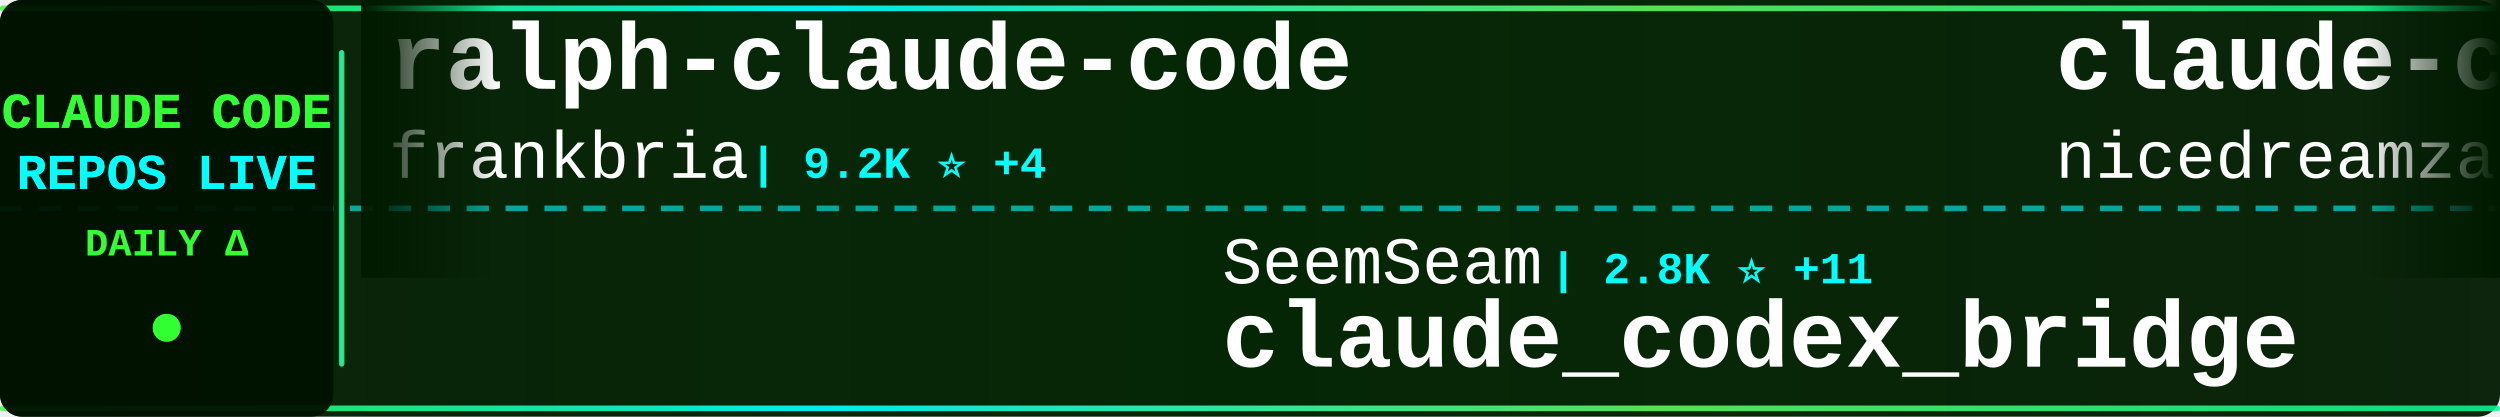
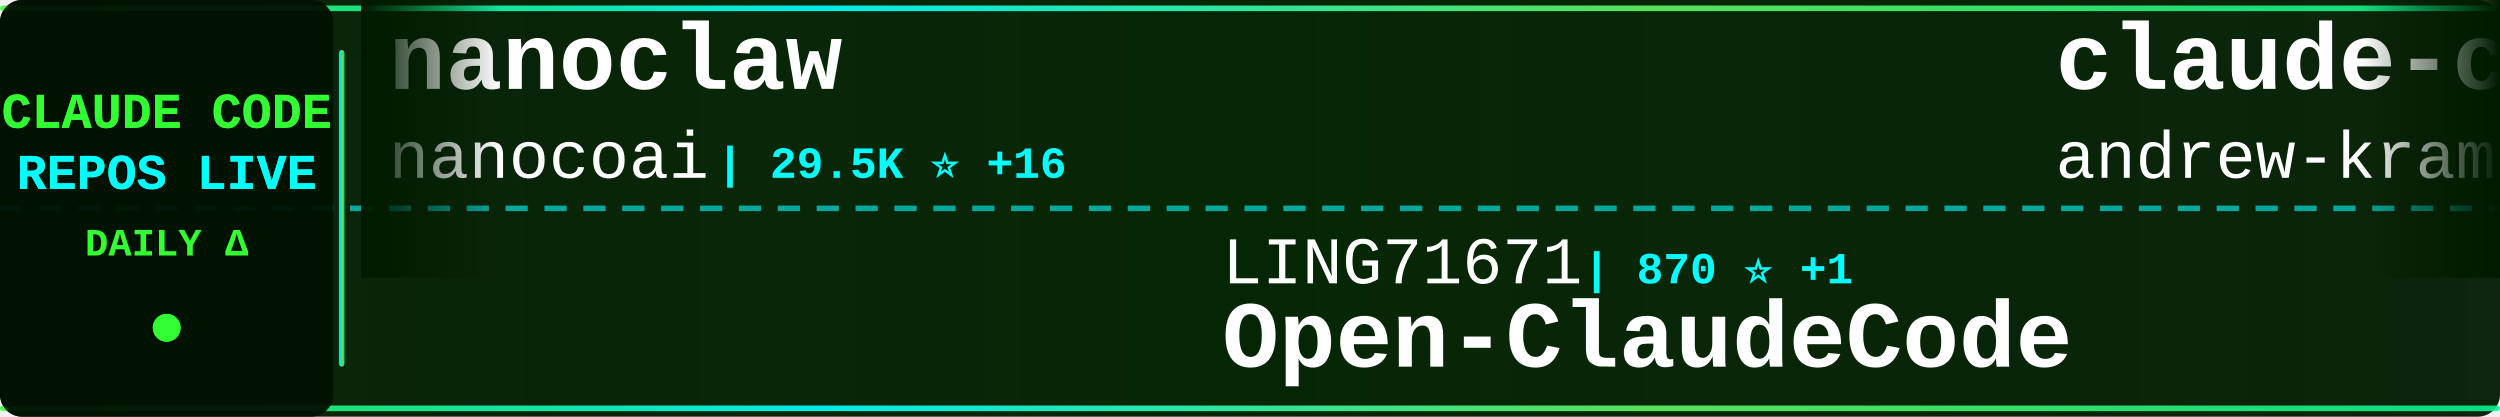
<svg xmlns="http://www.w3.org/2000/svg" width="900" height="150">
  <defs>
    <linearGradient id="tickerBg" x1="0%" y1="0%" x2="100%" y2="0%">
      <stop offset="0%" style="stop-color:#001a00;stop-opacity:0.95" />
      <stop offset="50%" style="stop-color:#002200;stop-opacity:0.98" />
      <stop offset="100%" style="stop-color:#001a00;stop-opacity:0.95" />
    </linearGradient>
    <linearGradient id="borderGrad" x1="0%" y1="0%" x2="100%" y2="0%">
      <stop offset="0%" style="stop-color:#33ff33;stop-opacity:0.85">
        <animate attributeName="stop-opacity" values="0.85;1;0.85" dur="2s" repeatCount="indefinite" />
      </stop>
      <stop offset="33%" style="stop-color:#00ffff;stop-opacity:0.9">
        <animate attributeName="stop-opacity" values="0.9;1;0.9" dur="2.2s" repeatCount="indefinite" />
      </stop>
      <stop offset="66%" style="stop-color:#66ff66;stop-opacity:0.85">
        <animate attributeName="stop-opacity" values="0.85;1;0.85" dur="1.8s" repeatCount="indefinite" />
      </stop>
      <stop offset="100%" style="stop-color:#00ff99;stop-opacity:0.85">
        <animate attributeName="stop-opacity" values="0.85;1;0.85" dur="2s" repeatCount="indefinite" />
      </stop>
    </linearGradient>
    <filter id="textGlow">
      <feGaussianBlur stdDeviation="0.1" result="coloredBlur" />
      <feMerge>
        <feMergeNode in="coloredBlur" />
        <feMergeNode in="SourceGraphic" />
      </feMerge>
    </filter>
    <filter id="metricGlow">
      <feGaussianBlur stdDeviation="0.2" result="coloredBlur" />
      <feMerge>
        <feMergeNode in="coloredBlur" />
        <feMergeNode in="SourceGraphic" />
      </feMerge>
    </filter>
    <linearGradient id="leftFade" x1="0%" y1="0%" x2="100%" y2="0%">
      <stop offset="0%" style="stop-color:#001a00;stop-opacity:1" />
      <stop offset="100%" style="stop-color:#001a00;stop-opacity:0" />
    </linearGradient>
    <linearGradient id="rightFade" x1="0%" y1="0%" x2="100%" y2="0%">
      <stop offset="0%" style="stop-color:#001a00;stop-opacity:0" />
      <stop offset="100%" style="stop-color:#001a00;stop-opacity:1" />
    </linearGradient>
  </defs>
  <rect width="900" height="150" fill="url(#tickerBg)" rx="8" />
  <rect x="0" y="2" width="900" height="2" fill="url(#borderGrad)" rx="1" />
  <rect x="0" y="146" width="900" height="2" fill="url(#borderGrad)" rx="1" />
  <line x1="0" y1="75" x2="900" y2="75" stroke="#00ffff" stroke-width="2" stroke-dasharray="8 6" opacity="0.6" />
  <rect x="0" y="0" width="120" height="150" fill="#001100" opacity="0.95" rx="8" />
  <text x="60" y="46" font-family="'Courier New', monospace" font-size="18" font-weight="bold" fill="#33ff33" text-anchor="middle" filter="url(#textGlow)">
    CLAUDE CODE
  </text>
  <text x="60" y="68" font-family="'Courier New', monospace" font-size="18" font-weight="bold" fill="#00ffff" text-anchor="middle" filter="url(#textGlow)">
    REPOS LIVE
  </text>
  <text x="60" y="92" font-family="'Courier New', monospace" font-size="14" font-weight="bold" fill="#33ff33" text-anchor="middle">
    DAILY Δ
  </text>
  <circle cx="60" cy="118" r="5" fill="#33ff33" filter="url(#metricGlow)">
    <animate attributeName="r" values="4;6;4" dur="1.5s" repeatCount="indefinite" />
    <animate attributeName="opacity" values="0.6;1;0.6" dur="1.5s" repeatCount="indefinite" />
  </circle>
  <rect x="122" y="18" width="2" height="114" fill="url(#borderGrad)" rx="1" />
  <clipPath id="tickerClip">
    <rect x="130" y="0" width="770" height="150" />
  </clipPath>
  <g clip-path="url(#tickerClip)">
    <g id="tickerItems">
      <animateTransform attributeName="transform" attributeType="XML" type="translate" from="0 0" to="-3000 0" dur="54s" repeatCount="indefinite" />
      <g transform="translate(0, 0)">
-         <text x="140" y="32" font-family="'Courier New', monospace" font-size="34" font-weight="bold" fill="#ffffff">ralph-claude-code</text>
-         <text x="140" y="64" font-family="'Courier New', monospace" font-size="24" font-weight="normal" fill="#ffffff" opacity="1.0">frankbria</text>
-         <text x="270" y="64" font-family="'Courier New', monospace" font-size="16" font-weight="bold" fill="#00ffff"> | 9.2K ⭐ +4</text>
+         <text x="140" y="32" font-family="'Courier New', monospace" font-size="34" font-weight="bold" fill="#ffffff">nanoclaw</text>
+         <text x="140" y="64" font-family="'Courier New', monospace" font-size="24" font-weight="normal" fill="#ffffff" opacity="1.0">nanocoai</text>
+         <text x="258" y="64" font-family="'Courier New', monospace" font-size="16" font-weight="bold" fill="#00ffff"> | 29.5K ⭐ +16</text>
      </g>
      <g transform="translate(300, 0)">
-         <text x="140" y="102" font-family="'Courier New', monospace" font-size="24" font-weight="normal" fill="#ffffff" opacity="1.0">SeemSeam</text>
-         <text x="258" y="102" font-family="'Courier New', monospace" font-size="16" font-weight="bold" fill="#00ffff"> | 2.8K ⭐ +11</text>
-         <text x="140" y="132" font-family="'Courier New', monospace" font-size="34" font-weight="bold" fill="#ffffff">claude_codex_bridge</text>
+         <text x="140" y="102" font-family="'Courier New', monospace" font-size="24" font-weight="normal" fill="#ffffff" opacity="1.0">LING71671</text>
+         <text x="270" y="102" font-family="'Courier New', monospace" font-size="16" font-weight="bold" fill="#00ffff"> | 870 ⭐ +1</text>
+         <text x="140" y="132" font-family="'Courier New', monospace" font-size="34" font-weight="bold" fill="#ffffff">Open-ClaudeCode</text>
      </g>
      <g transform="translate(600, 0)">
-         <text x="140" y="32" font-family="'Courier New', monospace" font-size="34" font-weight="bold" fill="#ffffff">claude-code-local</text>
-         <text x="140" y="64" font-family="'Courier New', monospace" font-size="24" font-weight="normal" fill="#ffffff" opacity="1.0">nicedreamzapp</text>
-         <text x="318" y="64" font-family="'Courier New', monospace" font-size="16" font-weight="bold" fill="#00ffff"> | 2.7K ⭐ +3</text>
+         <text x="140" y="32" font-family="'Courier New', monospace" font-size="34" font-weight="bold" fill="#ffffff">claude-code-source-build</text>
+         <text x="140" y="64" font-family="'Courier New', monospace" font-size="24" font-weight="normal" fill="#ffffff" opacity="1.0">andrew-kramer-inno</text>
+         <text x="378" y="64" font-family="'Courier New', monospace" font-size="16" font-weight="bold" fill="#00ffff"> | 591 ⭐ +2</text>
      </g>
      <g transform="translate(900, 0)">
-         <text x="140" y="102" font-family="'Courier New', monospace" font-size="24" font-weight="normal" fill="#ffffff" opacity="1.0">pengchengneo</text>
-         <text x="306" y="102" font-family="'Courier New', monospace" font-size="16" font-weight="bold" fill="#00ffff"> | 1.4K ⭐ +5</text>
-         <text x="140" y="132" font-family="'Courier New', monospace" font-size="34" font-weight="bold" fill="#ffffff">Claude-Code</text>
+         <text x="140" y="102" font-family="'Courier New', monospace" font-size="24" font-weight="normal" fill="#ffffff" opacity="1.0">anthropics</text>
+         <text x="282" y="102" font-family="'Courier New', monospace" font-size="16" font-weight="bold" fill="#00ffff"> | 4.9K ⭐ +9</text>
+         <text x="140" y="132" font-family="'Courier New', monospace" font-size="34" font-weight="bold" fill="#ffffff">claude-code-security-rev...</text>
      </g>
      <g transform="translate(1200, 0)">
+         <text x="140" y="32" font-family="'Courier New', monospace" font-size="34" font-weight="bold" fill="#ffffff">claude-coder</text>
+         <text x="140" y="64" font-family="'Courier New', monospace" font-size="24" font-weight="normal" fill="#ffffff" opacity="1.0">kodu-ai</text>
+         <text x="246" y="64" font-family="'Courier New', monospace" font-size="16" font-weight="bold" fill="#00ffff"> | 5.3K ⭐</text>
+       </g>
+       <g transform="translate(1500, 0)">
+         <text x="140" y="102" font-family="'Courier New', monospace" font-size="24" font-weight="normal" fill="#ffffff" opacity="1.0">diet103</text>
+         <text x="246" y="102" font-family="'Courier New', monospace" font-size="16" font-weight="bold" fill="#00ffff"> | 9.7K ⭐ +3</text>
+         <text x="140" y="132" font-family="'Courier New', monospace" font-size="34" font-weight="bold" fill="#ffffff">claude-code-infrastructu...</text>
+       </g>
+       <g transform="translate(1800, 0)">
        <text x="140" y="32" font-family="'Courier New', monospace" font-size="34" font-weight="bold" fill="#ffffff">free-claude-code</text>
        <text x="140" y="64" font-family="'Courier New', monospace" font-size="24" font-weight="normal" fill="#ffffff" opacity="1.0">Alishahryar1</text>
-         <text x="306" y="64" font-family="'Courier New', monospace" font-size="16" font-weight="bold" fill="#00ffff"> | 31.0K ⭐ +263</text>
-       </g>
-       <g transform="translate(1500, 0)">
-         <text x="140" y="102" font-family="'Courier New', monospace" font-size="24" font-weight="normal" fill="#ffffff" opacity="1.0">RichardAtCT</text>
-         <text x="294" y="102" font-family="'Courier New', monospace" font-size="16" font-weight="bold" fill="#00ffff"> | 2.6K ⭐ +3</text>
-         <text x="140" y="132" font-family="'Courier New', monospace" font-size="34" font-weight="bold" fill="#ffffff">claude-code-telegram</text>
-       </g>
-       <g transform="translate(1800, 0)">
-         <text x="140" y="32" font-family="'Courier New', monospace" font-size="34" font-weight="bold" fill="#ffffff">claude-code-harness</text>
-         <text x="140" y="64" font-family="'Courier New', monospace" font-size="24" font-weight="normal" fill="#ffffff" opacity="1.0">Chachamaru127</text>
-         <text x="318" y="64" font-family="'Courier New', monospace" font-size="16" font-weight="bold" fill="#00ffff"> | 2.3K ⭐ +76</text>
+         <text x="306" y="64" font-family="'Courier New', monospace" font-size="16" font-weight="bold" fill="#00ffff"> | 31.1K ⭐ +281</text>
      </g>
      <g transform="translate(2100, 0)">
        <text x="140" y="102" font-family="'Courier New', monospace" font-size="24" font-weight="normal" fill="#ffffff" opacity="1.0">Maciek-roboblog</text>
-         <text x="342" y="102" font-family="'Courier New', monospace" font-size="16" font-weight="bold" fill="#00ffff"> | 8.1K ⭐ +5</text>
+         <text x="342" y="102" font-family="'Courier New', monospace" font-size="16" font-weight="bold" fill="#00ffff"> | 8.1K ⭐ +4</text>
        <text x="140" y="132" font-family="'Courier New', monospace" font-size="34" font-weight="bold" fill="#ffffff">Claude-Code-Usage-Monito...</text>
      </g>
      <g transform="translate(2400, 0)">
-         <text x="140" y="32" font-family="'Courier New', monospace" font-size="34" font-weight="bold" fill="#ffffff">edmunds-claude-code</text>
-         <text x="140" y="64" font-family="'Courier New', monospace" font-size="24" font-weight="normal" fill="#ffffff" opacity="1.0">edmund-io</text>
-         <text x="270" y="64" font-family="'Courier New', monospace" font-size="16" font-weight="bold" fill="#00ffff"> | 1.4K ⭐</text>
+         <text x="140" y="32" font-family="'Courier New', monospace" font-size="34" font-weight="bold" fill="#ffffff">claude-code-analysis</text>
+         <text x="140" y="64" font-family="'Courier New', monospace" font-size="24" font-weight="normal" fill="#ffffff" opacity="1.0">liuup</text>
+         <text x="222" y="64" font-family="'Courier New', monospace" font-size="16" font-weight="bold" fill="#00ffff"> | 2.8K ⭐ +22</text>
      </g>
      <g transform="translate(2700, 0)">
-         <text x="140" y="102" font-family="'Courier New', monospace" font-size="24" font-weight="normal" fill="#ffffff" opacity="1.0">rohitg00</text>
-         <text x="258" y="102" font-family="'Courier New', monospace" font-size="16" font-weight="bold" fill="#00ffff"> | 1.9K ⭐ +13</text>
-         <text x="140" y="132" font-family="'Courier New', monospace" font-size="34" font-weight="bold" fill="#ffffff">awesome-claude-code-tool...</text>
+         <text x="140" y="102" font-family="'Courier New', monospace" font-size="24" font-weight="normal" fill="#ffffff" opacity="1.0">shanraisshan</text>
+         <text x="306" y="102" font-family="'Courier New', monospace" font-size="16" font-weight="bold" fill="#00ffff"> | 55.6K ⭐ +87</text>
+         <text x="140" y="132" font-family="'Courier New', monospace" font-size="34" font-weight="bold" fill="#ffffff">claude-code-best-practic...</text>
      </g>
      <g transform="translate(3000, 0)">
-         <text x="140" y="32" font-family="'Courier New', monospace" font-size="34" font-weight="bold" fill="#ffffff">ralph-claude-code</text>
-         <text x="140" y="64" font-family="'Courier New', monospace" font-size="24" font-weight="normal" fill="#ffffff" opacity="1.0">frankbria</text>
-         <text x="270" y="64" font-family="'Courier New', monospace" font-size="16" font-weight="bold" fill="#00ffff"> | 9.2K ⭐ +4</text>
+         <text x="140" y="32" font-family="'Courier New', monospace" font-size="34" font-weight="bold" fill="#ffffff">nanoclaw</text>
+         <text x="140" y="64" font-family="'Courier New', monospace" font-size="24" font-weight="normal" fill="#ffffff" opacity="1.0">nanocoai</text>
+         <text x="258" y="64" font-family="'Courier New', monospace" font-size="16" font-weight="bold" fill="#00ffff"> | 29.5K ⭐ +16</text>
      </g>
      <g transform="translate(3300, 0)">
-         <text x="140" y="102" font-family="'Courier New', monospace" font-size="24" font-weight="normal" fill="#ffffff" opacity="1.0">SeemSeam</text>
-         <text x="258" y="102" font-family="'Courier New', monospace" font-size="16" font-weight="bold" fill="#00ffff"> | 2.8K ⭐ +11</text>
-         <text x="140" y="132" font-family="'Courier New', monospace" font-size="34" font-weight="bold" fill="#ffffff">claude_codex_bridge</text>
+         <text x="140" y="102" font-family="'Courier New', monospace" font-size="24" font-weight="normal" fill="#ffffff" opacity="1.0">LING71671</text>
+         <text x="270" y="102" font-family="'Courier New', monospace" font-size="16" font-weight="bold" fill="#00ffff"> | 870 ⭐ +1</text>
+         <text x="140" y="132" font-family="'Courier New', monospace" font-size="34" font-weight="bold" fill="#ffffff">Open-ClaudeCode</text>
      </g>
      <g transform="translate(3600, 0)">
-         <text x="140" y="32" font-family="'Courier New', monospace" font-size="34" font-weight="bold" fill="#ffffff">claude-code-local</text>
-         <text x="140" y="64" font-family="'Courier New', monospace" font-size="24" font-weight="normal" fill="#ffffff" opacity="1.0">nicedreamzapp</text>
-         <text x="318" y="64" font-family="'Courier New', monospace" font-size="16" font-weight="bold" fill="#00ffff"> | 2.7K ⭐ +3</text>
+         <text x="140" y="32" font-family="'Courier New', monospace" font-size="34" font-weight="bold" fill="#ffffff">claude-code-source-build</text>
+         <text x="140" y="64" font-family="'Courier New', monospace" font-size="24" font-weight="normal" fill="#ffffff" opacity="1.0">andrew-kramer-inno</text>
+         <text x="378" y="64" font-family="'Courier New', monospace" font-size="16" font-weight="bold" fill="#00ffff"> | 591 ⭐ +2</text>
      </g>
      <g transform="translate(3900, 0)">
-         <text x="140" y="102" font-family="'Courier New', monospace" font-size="24" font-weight="normal" fill="#ffffff" opacity="1.0">pengchengneo</text>
-         <text x="306" y="102" font-family="'Courier New', monospace" font-size="16" font-weight="bold" fill="#00ffff"> | 1.4K ⭐ +5</text>
-         <text x="140" y="132" font-family="'Courier New', monospace" font-size="34" font-weight="bold" fill="#ffffff">Claude-Code</text>
+         <text x="140" y="102" font-family="'Courier New', monospace" font-size="24" font-weight="normal" fill="#ffffff" opacity="1.0">anthropics</text>
+         <text x="282" y="102" font-family="'Courier New', monospace" font-size="16" font-weight="bold" fill="#00ffff"> | 4.9K ⭐ +9</text>
+         <text x="140" y="132" font-family="'Courier New', monospace" font-size="34" font-weight="bold" fill="#ffffff">claude-code-security-rev...</text>
      </g>
    </g>
  </g>
  <rect x="130" y="0" width="50" height="100" fill="url(#leftFade)" />
  <rect x="850" y="0" width="50" height="100" fill="url(#rightFade)" />
</svg>
